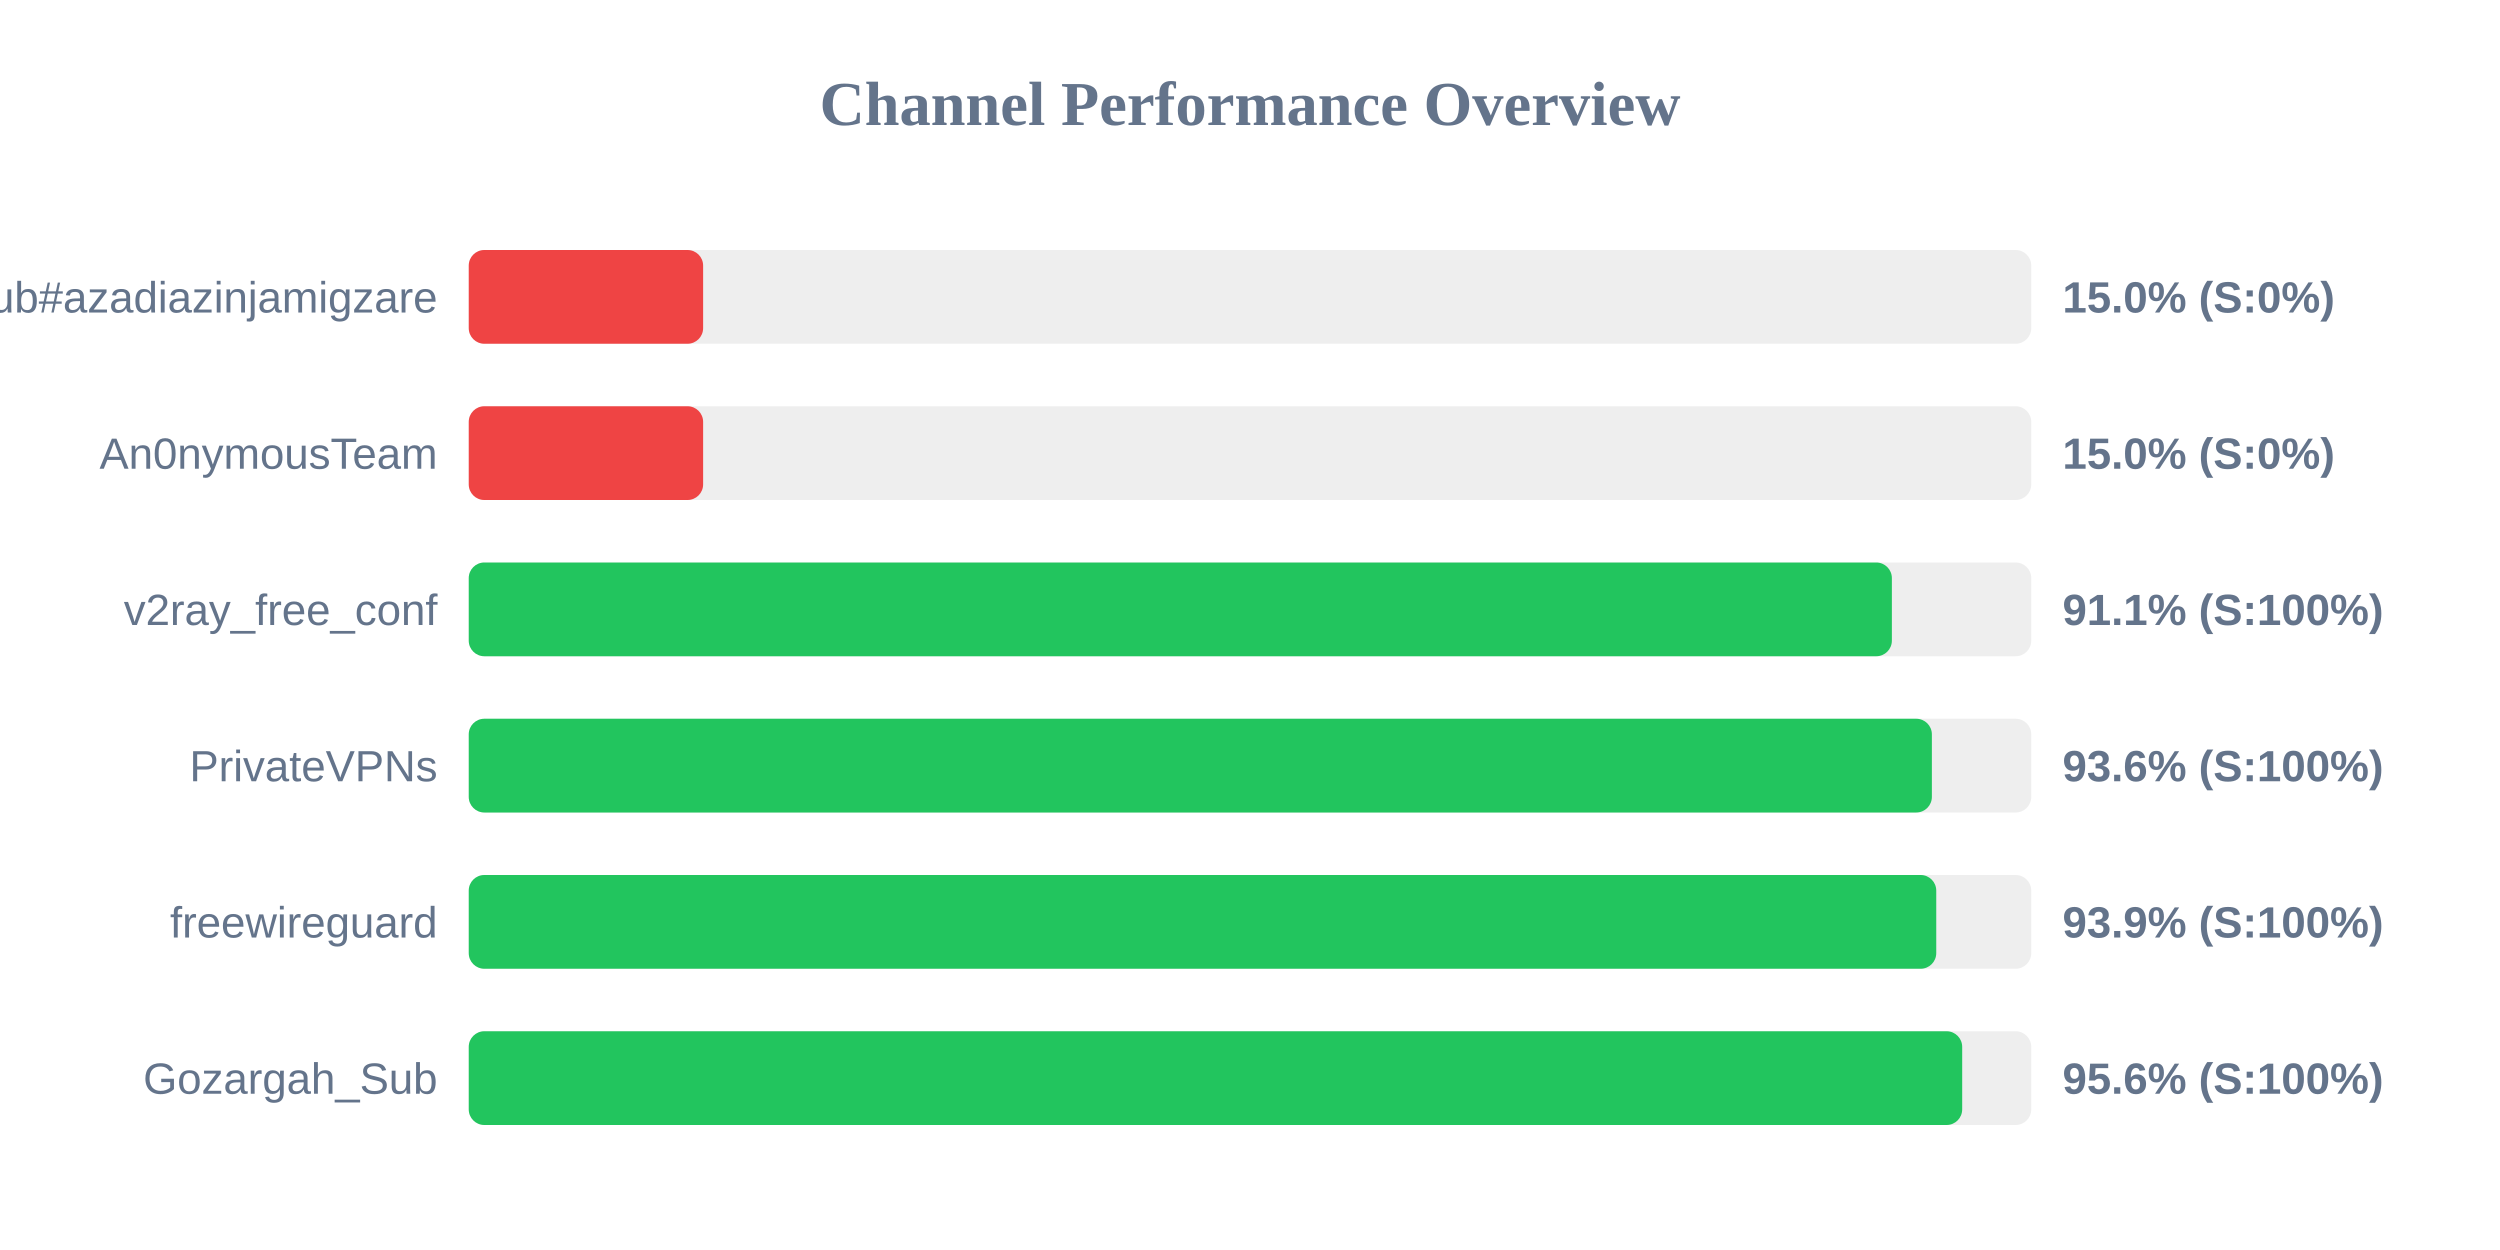
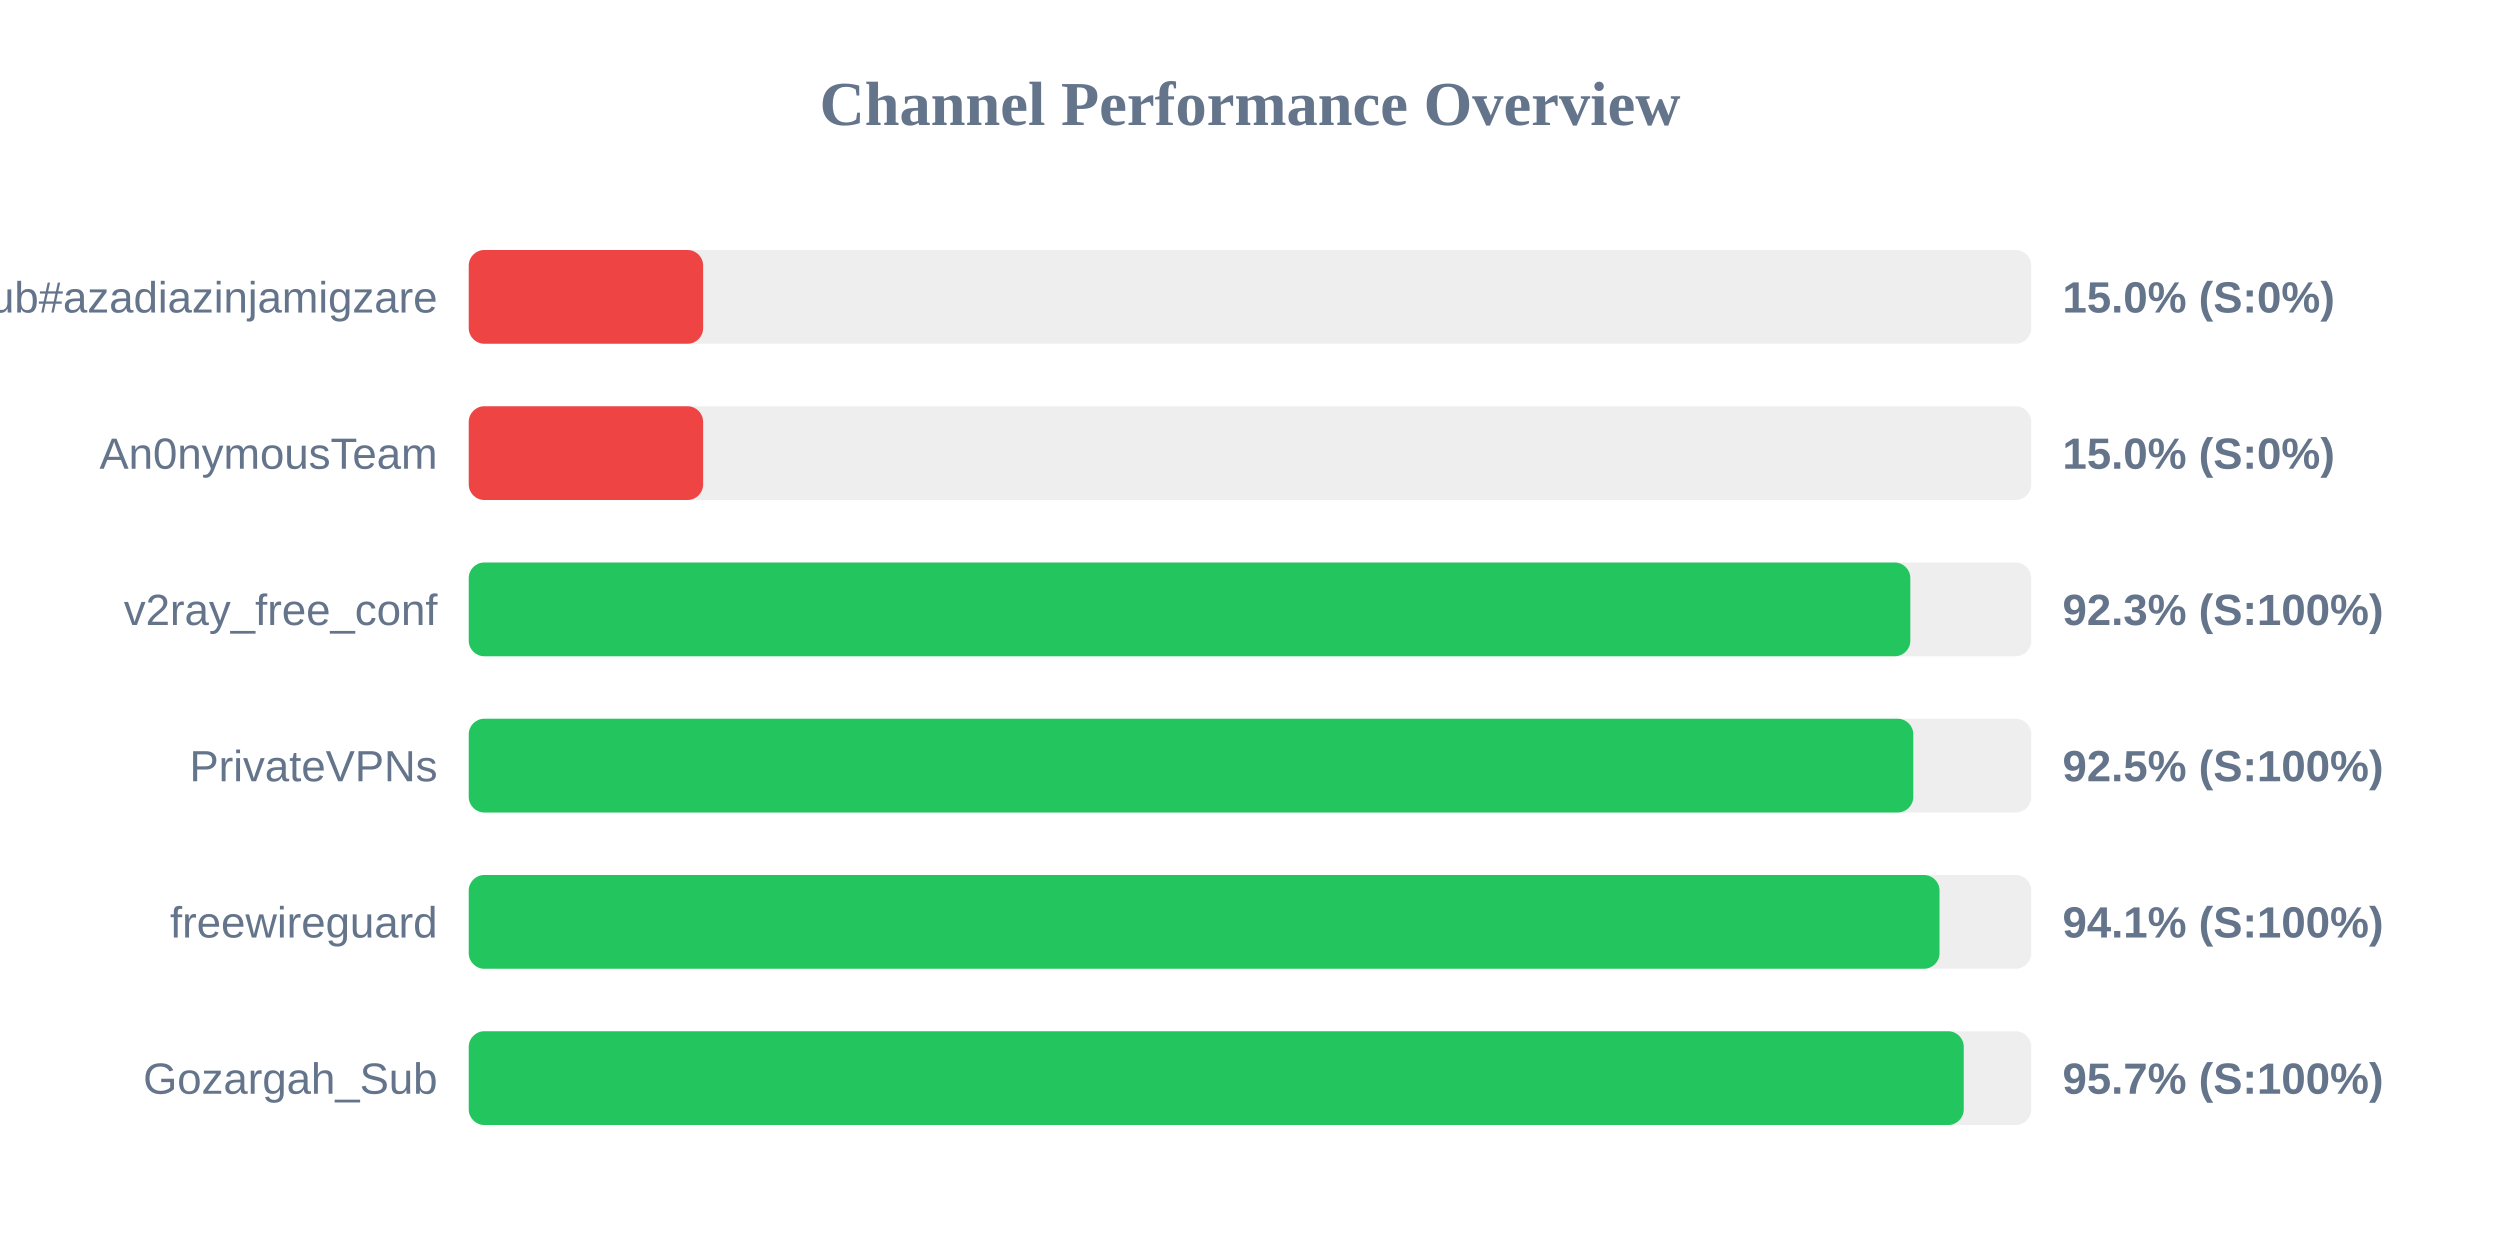
<svg xmlns="http://www.w3.org/2000/svg" width="800" height="400" version="1.1">
  <style>
        .row { font: 14px Arial; fill: #64748b; }
        .score { font: bold 14px Arial; fill: #64748b; }
    </style>
  <text x="400" y="40" text-anchor="middle" font-size="20px" font-weight="bold" fill="#64748b">Channel Performance Overview</text>
  <rect x="150" y="80" width="500" height="30" fill="#eee" rx="5" />
  <rect x="150" y="80" width="75.0" height="30" fill="#ef4444" rx="5" />
  <text x="140" y="100" text-anchor="end" class="row">Sub#azadiazinjamigzare</text>
  <text x="660" y="100" text-anchor="start" class="score">15.0% (S:0%)</text>
  <rect x="150" y="130" width="500" height="30" fill="#eee" rx="5" />
  <rect x="150" y="130" width="75.0" height="30" fill="#ef4444" rx="5" />
  <text x="140" y="150" text-anchor="end" class="row">An0nymousTeam</text>
  <text x="660" y="150" text-anchor="start" class="score">15.0% (S:0%)</text>
  <rect x="150" y="180" width="500" height="30" fill="#eee" rx="5" />
-   <rect x="150" y="180" width="455.4" height="30" fill="#22c55e" rx="5" />
+   <rect x="150" y="180" width="461.3" height="30" fill="#22c55e" rx="5" />
  <text x="140" y="200" text-anchor="end" class="row">v2ray_free_conf</text>
-   <text x="660" y="200" text-anchor="start" class="score">91.1% (S:100%)</text>
+   <text x="660" y="200" text-anchor="start" class="score">92.3% (S:100%)</text>
  <rect x="150" y="230" width="500" height="30" fill="#eee" rx="5" />
-   <rect x="150" y="230" width="468.2" height="30" fill="#22c55e" rx="5" />
+   <rect x="150" y="230" width="462.25" height="30" fill="#22c55e" rx="5" />
  <text x="140" y="250" text-anchor="end" class="row">PrivateVPNs</text>
-   <text x="660" y="250" text-anchor="start" class="score">93.6% (S:100%)</text>
+   <text x="660" y="250" text-anchor="start" class="score">92.5% (S:100%)</text>
  <rect x="150" y="280" width="500" height="30" fill="#eee" rx="5" />
-   <rect x="150" y="280" width="469.6" height="30" fill="#22c55e" rx="5" />
+   <rect x="150" y="280" width="470.65" height="30" fill="#22c55e" rx="5" />
  <text x="140" y="300" text-anchor="end" class="row">freewireguard</text>
-   <text x="660" y="300" text-anchor="start" class="score">93.9% (S:100%)</text>
+   <text x="660" y="300" text-anchor="start" class="score">94.1% (S:100%)</text>
  <rect x="150" y="330" width="500" height="30" fill="#eee" rx="5" />
-   <rect x="150" y="330" width="477.9" height="30" fill="#22c55e" rx="5" />
+   <rect x="150" y="330" width="478.4" height="30" fill="#22c55e" rx="5" />
  <text x="140" y="350" text-anchor="end" class="row">Gozargah_Sub</text>
-   <text x="660" y="350" text-anchor="start" class="score">95.6% (S:100%)</text>
+   <text x="660" y="350" text-anchor="start" class="score">95.7% (S:100%)</text>
</svg>
